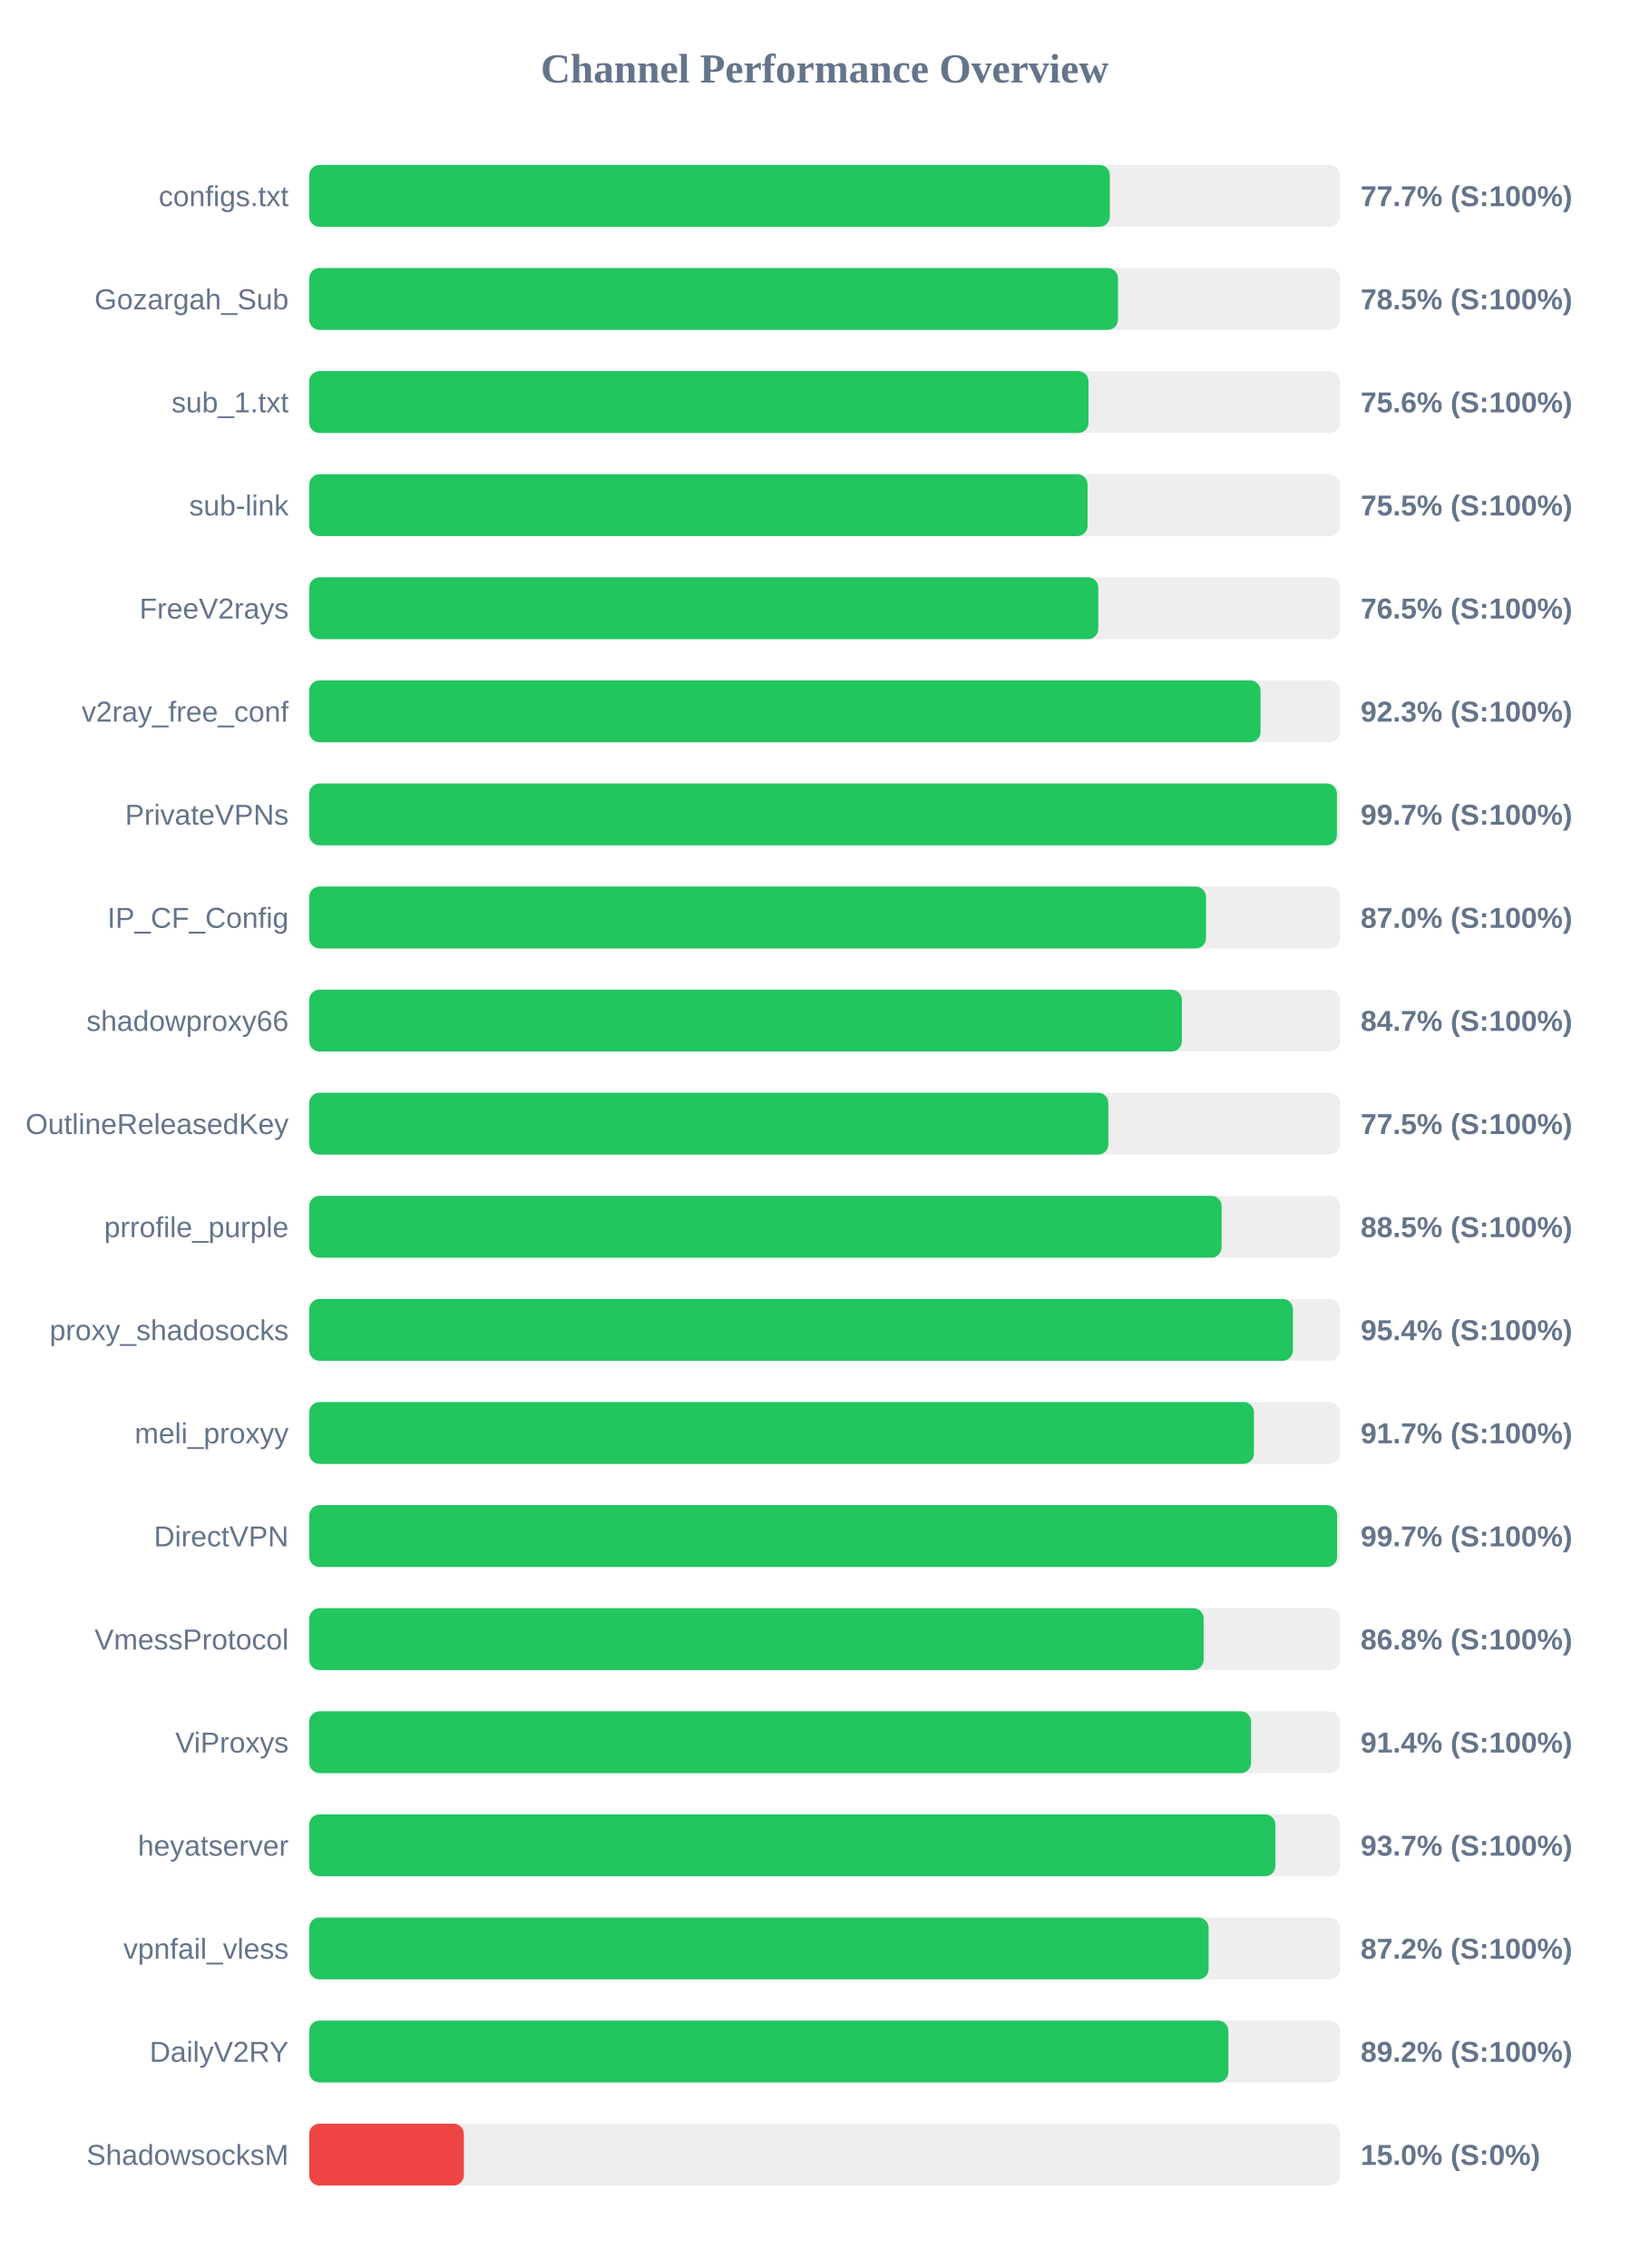
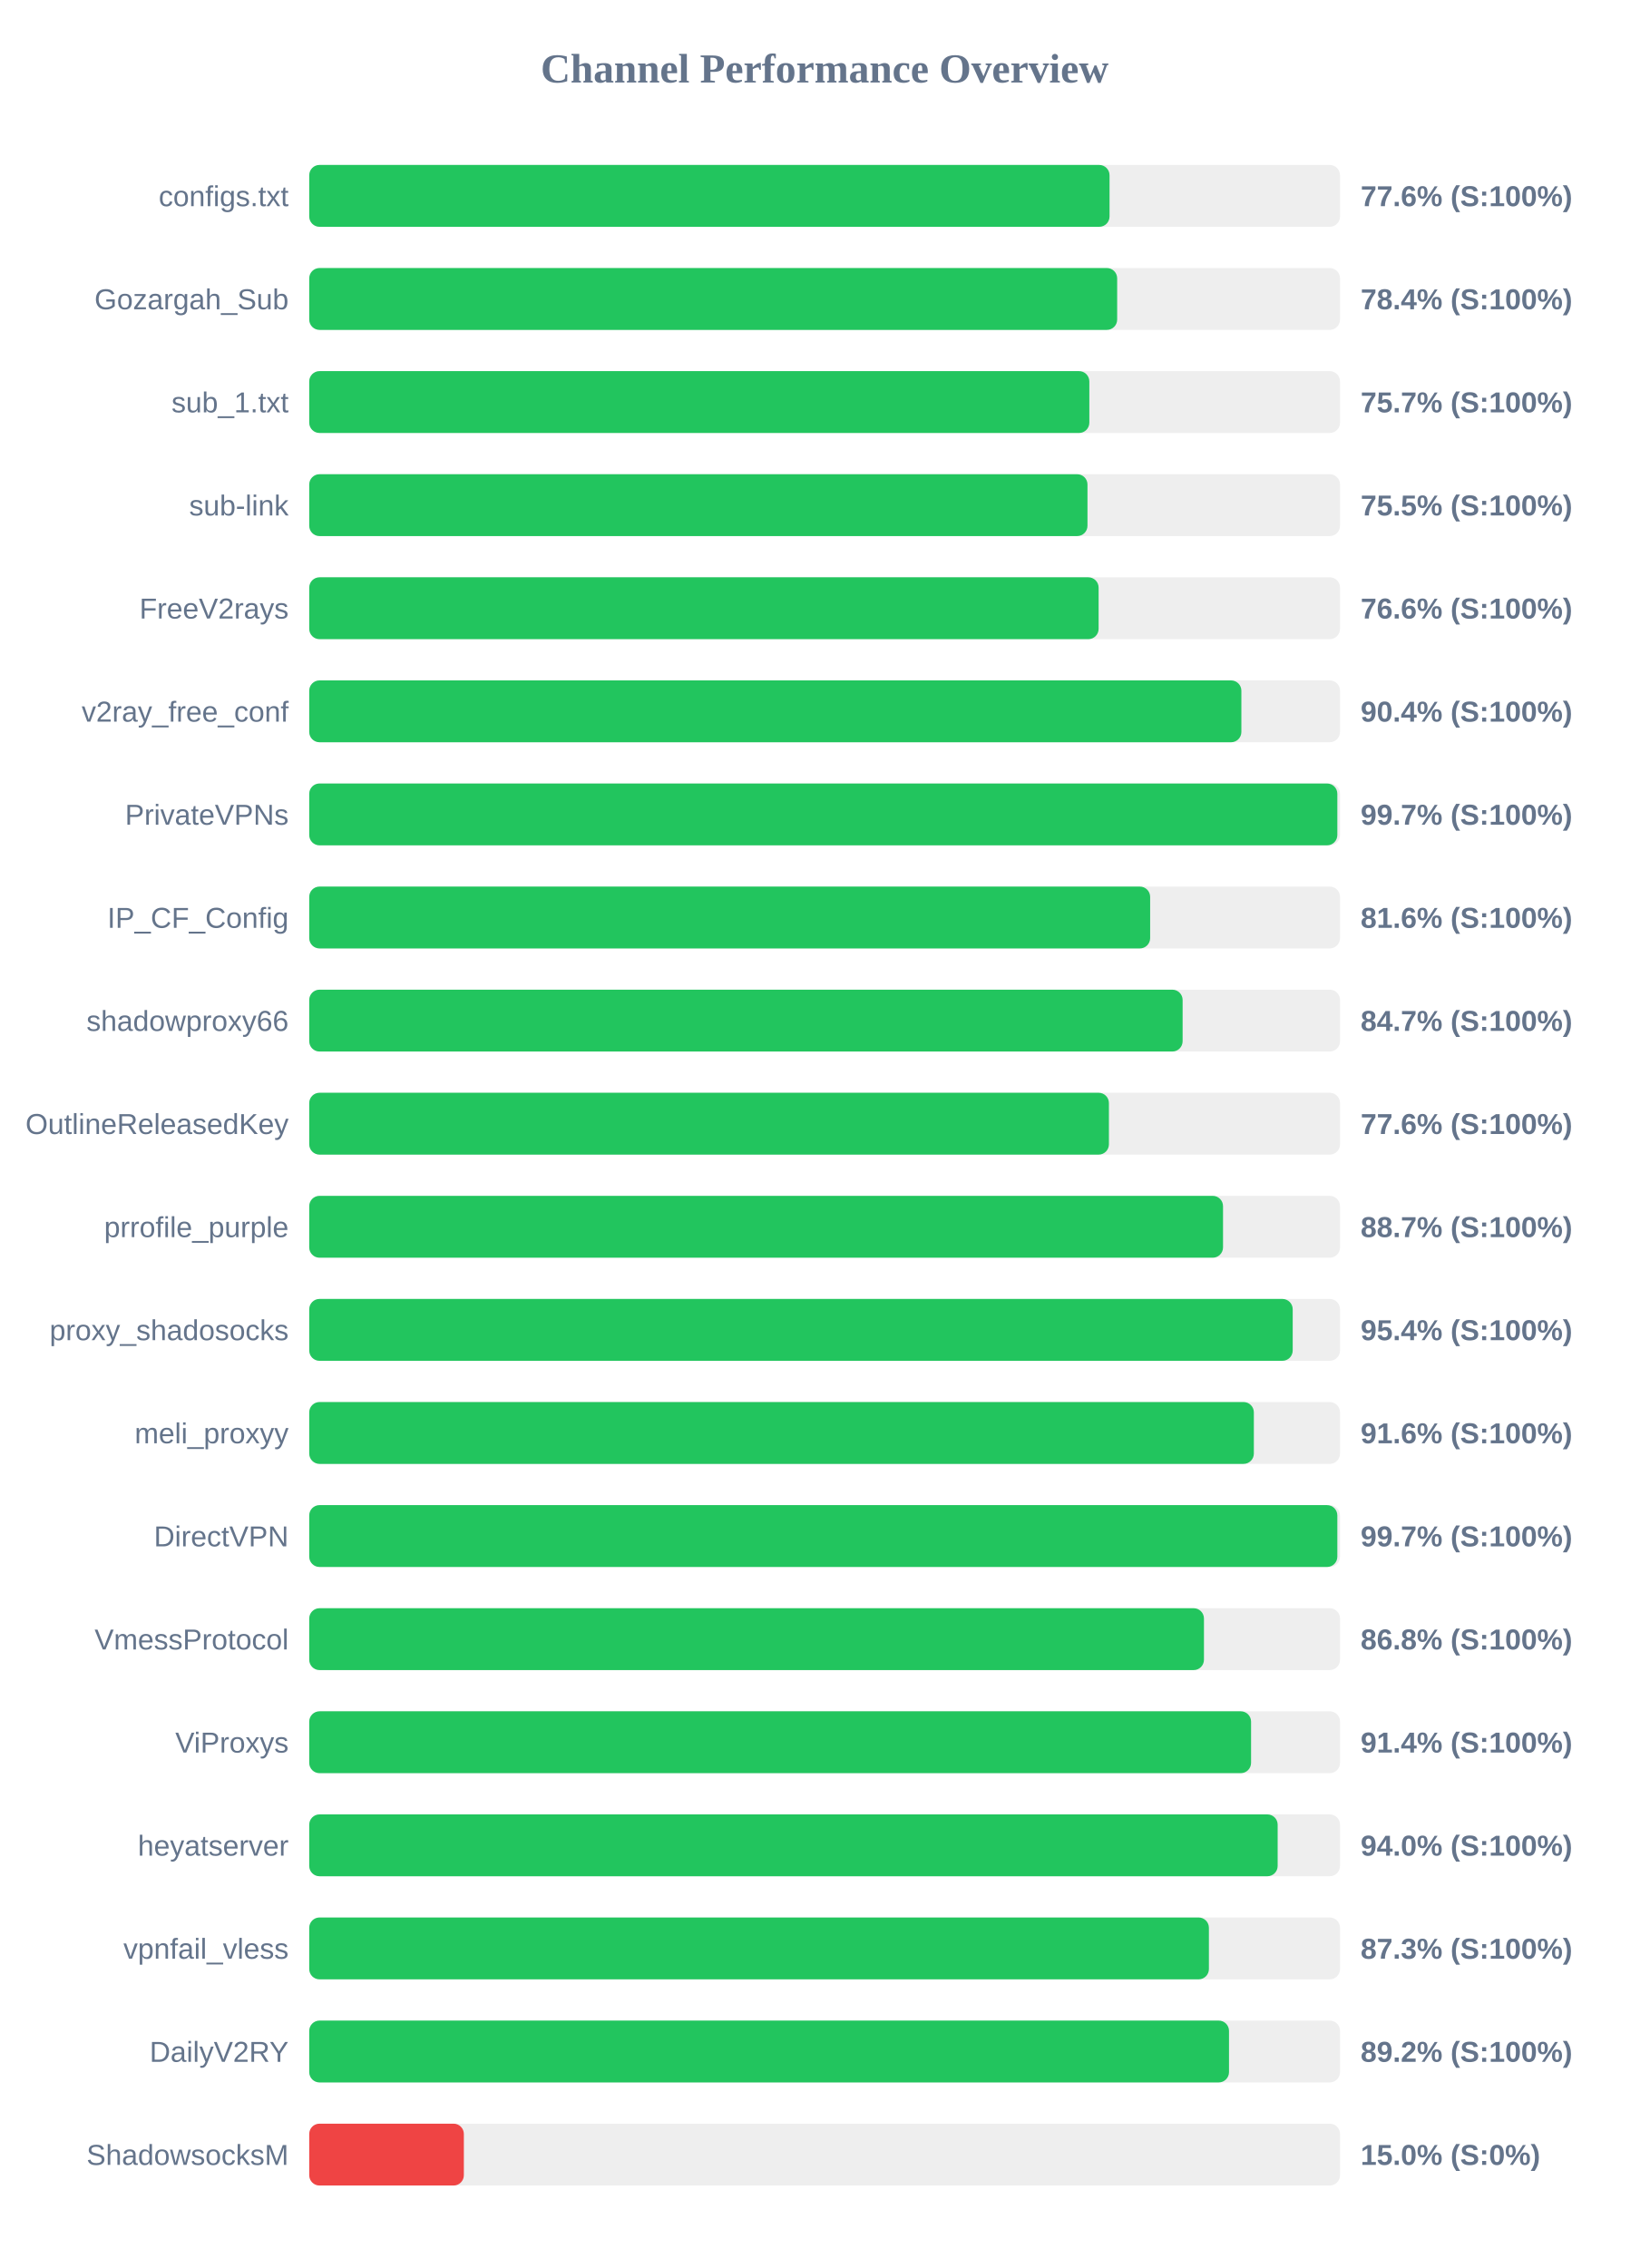
<svg xmlns="http://www.w3.org/2000/svg" width="800" height="1100" version="1.1">
  <style>
        .row { font: 14px Arial; fill: #64748b; }
        .score { font: bold 14px Arial; fill: #64748b; }
    </style>
  <text x="400" y="40" text-anchor="middle" font-size="20px" font-weight="bold" fill="#64748b">Channel Performance Overview</text>
  <rect x="150" y="80" width="500" height="30" fill="#eee" rx="5" />
-   <rect x="150" y="80" width="388.35" height="30" fill="#22c55e" rx="5" />
+   <rect x="150" y="80" width="388.2" height="30" fill="#22c55e" rx="5" />
  <text x="140" y="100" text-anchor="end" class="row">configs.txt</text>
-   <text x="660" y="100" text-anchor="start" class="score">77.7% (S:100%)</text>
+   <text x="660" y="100" text-anchor="start" class="score">77.6% (S:100%)</text>
  <rect x="150" y="130" width="500" height="30" fill="#eee" rx="5" />
-   <rect x="150" y="130" width="392.3" height="30" fill="#22c55e" rx="5" />
+   <rect x="150" y="130" width="391.9" height="30" fill="#22c55e" rx="5" />
  <text x="140" y="150" text-anchor="end" class="row">Gozargah_Sub</text>
-   <text x="660" y="150" text-anchor="start" class="score">78.5% (S:100%)</text>
+   <text x="660" y="150" text-anchor="start" class="score">78.4% (S:100%)</text>
  <rect x="150" y="180" width="500" height="30" fill="#eee" rx="5" />
-   <rect x="150" y="180" width="378.0" height="30" fill="#22c55e" rx="5" />
+   <rect x="150" y="180" width="378.4" height="30" fill="#22c55e" rx="5" />
  <text x="140" y="200" text-anchor="end" class="row">sub_1.txt</text>
-   <text x="660" y="200" text-anchor="start" class="score">75.6% (S:100%)</text>
+   <text x="660" y="200" text-anchor="start" class="score">75.7% (S:100%)</text>
  <rect x="150" y="230" width="500" height="30" fill="#eee" rx="5" />
-   <rect x="150" y="230" width="377.55" height="30" fill="#22c55e" rx="5" />
+   <rect x="150" y="230" width="377.5" height="30" fill="#22c55e" rx="5" />
  <text x="140" y="250" text-anchor="end" class="row">sub-link</text>
  <text x="660" y="250" text-anchor="start" class="score">75.5% (S:100%)</text>
  <rect x="150" y="280" width="500" height="30" fill="#eee" rx="5" />
-   <rect x="150" y="280" width="382.75" height="30" fill="#22c55e" rx="5" />
+   <rect x="150" y="280" width="382.9" height="30" fill="#22c55e" rx="5" />
  <text x="140" y="300" text-anchor="end" class="row">FreeV2rays</text>
-   <text x="660" y="300" text-anchor="start" class="score">76.5% (S:100%)</text>
+   <text x="660" y="300" text-anchor="start" class="score">76.6% (S:100%)</text>
  <rect x="150" y="330" width="500" height="30" fill="#eee" rx="5" />
-   <rect x="150" y="330" width="461.45" height="30" fill="#22c55e" rx="5" />
+   <rect x="150" y="330" width="452.15" height="30" fill="#22c55e" rx="5" />
  <text x="140" y="350" text-anchor="end" class="row">v2ray_free_conf</text>
-   <text x="660" y="350" text-anchor="start" class="score">92.3% (S:100%)</text>
+   <text x="660" y="350" text-anchor="start" class="score">90.4% (S:100%)</text>
  <rect x="150" y="380" width="500" height="30" fill="#eee" rx="5" />
-   <rect x="150" y="380" width="498.5" height="30" fill="#22c55e" rx="5" />
+   <rect x="150" y="380" width="498.7" height="30" fill="#22c55e" rx="5" />
  <text x="140" y="400" text-anchor="end" class="row">PrivateVPNs</text>
  <text x="660" y="400" text-anchor="start" class="score">99.7% (S:100%)</text>
  <rect x="150" y="430" width="500" height="30" fill="#eee" rx="5" />
-   <rect x="150" y="430" width="435.0" height="30" fill="#22c55e" rx="5" />
+   <rect x="150" y="430" width="407.9" height="30" fill="#22c55e" rx="5" />
  <text x="140" y="450" text-anchor="end" class="row">IP_CF_Config</text>
-   <text x="660" y="450" text-anchor="start" class="score">87.0% (S:100%)</text>
+   <text x="660" y="450" text-anchor="start" class="score">81.6% (S:100%)</text>
  <rect x="150" y="480" width="500" height="30" fill="#eee" rx="5" />
-   <rect x="150" y="480" width="423.3" height="30" fill="#22c55e" rx="5" />
+   <rect x="150" y="480" width="423.65" height="30" fill="#22c55e" rx="5" />
  <text x="140" y="500" text-anchor="end" class="row">shadowproxy66</text>
  <text x="660" y="500" text-anchor="start" class="score">84.7% (S:100%)</text>
  <rect x="150" y="530" width="500" height="30" fill="#eee" rx="5" />
-   <rect x="150" y="530" width="387.65" height="30" fill="#22c55e" rx="5" />
+   <rect x="150" y="530" width="387.9" height="30" fill="#22c55e" rx="5" />
  <text x="140" y="550" text-anchor="end" class="row">OutlineReleasedKey</text>
-   <text x="660" y="550" text-anchor="start" class="score">77.5% (S:100%)</text>
+   <text x="660" y="550" text-anchor="start" class="score">77.6% (S:100%)</text>
  <rect x="150" y="580" width="500" height="30" fill="#eee" rx="5" />
-   <rect x="150" y="580" width="442.55" height="30" fill="#22c55e" rx="5" />
+   <rect x="150" y="580" width="443.25" height="30" fill="#22c55e" rx="5" />
  <text x="140" y="600" text-anchor="end" class="row">prrofile_purple</text>
-   <text x="660" y="600" text-anchor="start" class="score">88.5% (S:100%)</text>
+   <text x="660" y="600" text-anchor="start" class="score">88.7% (S:100%)</text>
  <rect x="150" y="630" width="500" height="30" fill="#eee" rx="5" />
-   <rect x="150" y="630" width="477.15" height="30" fill="#22c55e" rx="5" />
+   <rect x="150" y="630" width="477.05" height="30" fill="#22c55e" rx="5" />
  <text x="140" y="650" text-anchor="end" class="row">proxy_shadosocks</text>
  <text x="660" y="650" text-anchor="start" class="score">95.4% (S:100%)</text>
  <rect x="150" y="680" width="500" height="30" fill="#eee" rx="5" />
-   <rect x="150" y="680" width="458.25" height="30" fill="#22c55e" rx="5" />
+   <rect x="150" y="680" width="458.2" height="30" fill="#22c55e" rx="5" />
  <text x="140" y="700" text-anchor="end" class="row">meli_proxyy</text>
-   <text x="660" y="700" text-anchor="start" class="score">91.7% (S:100%)</text>
+   <text x="660" y="700" text-anchor="start" class="score">91.6% (S:100%)</text>
  <rect x="150" y="730" width="500" height="30" fill="#eee" rx="5" />
-   <rect x="150" y="730" width="498.6" height="30" fill="#22c55e" rx="5" />
+   <rect x="150" y="730" width="498.7" height="30" fill="#22c55e" rx="5" />
  <text x="140" y="750" text-anchor="end" class="row">DirectVPN</text>
  <text x="660" y="750" text-anchor="start" class="score">99.7% (S:100%)</text>
  <rect x="150" y="780" width="500" height="30" fill="#eee" rx="5" />
-   <rect x="150" y="780" width="433.85" height="30" fill="#22c55e" rx="5" />
+   <rect x="150" y="780" width="434.0" height="30" fill="#22c55e" rx="5" />
  <text x="140" y="800" text-anchor="end" class="row">VmessProtocol</text>
  <text x="660" y="800" text-anchor="start" class="score">86.8% (S:100%)</text>
  <rect x="150" y="830" width="500" height="30" fill="#eee" rx="5" />
  <rect x="150" y="830" width="456.85" height="30" fill="#22c55e" rx="5" />
  <text x="140" y="850" text-anchor="end" class="row">ViProxys</text>
  <text x="660" y="850" text-anchor="start" class="score">91.4% (S:100%)</text>
  <rect x="150" y="880" width="500" height="30" fill="#eee" rx="5" />
-   <rect x="150" y="880" width="468.65" height="30" fill="#22c55e" rx="5" />
+   <rect x="150" y="880" width="469.75" height="30" fill="#22c55e" rx="5" />
  <text x="140" y="900" text-anchor="end" class="row">heyatserver</text>
-   <text x="660" y="900" text-anchor="start" class="score">93.7% (S:100%)</text>
+   <text x="660" y="900" text-anchor="start" class="score">94.0% (S:100%)</text>
  <rect x="150" y="930" width="500" height="30" fill="#eee" rx="5" />
-   <rect x="150" y="930" width="436.25" height="30" fill="#22c55e" rx="5" />
+   <rect x="150" y="930" width="436.4" height="30" fill="#22c55e" rx="5" />
  <text x="140" y="950" text-anchor="end" class="row">vpnfail_vless</text>
-   <text x="660" y="950" text-anchor="start" class="score">87.2% (S:100%)</text>
+   <text x="660" y="950" text-anchor="start" class="score">87.3% (S:100%)</text>
  <rect x="150" y="980" width="500" height="30" fill="#eee" rx="5" />
-   <rect x="150" y="980" width="445.85" height="30" fill="#22c55e" rx="5" />
+   <rect x="150" y="980" width="446.15" height="30" fill="#22c55e" rx="5" />
  <text x="140" y="1000" text-anchor="end" class="row">DailyV2RY</text>
  <text x="660" y="1000" text-anchor="start" class="score">89.2% (S:100%)</text>
  <rect x="150" y="1030" width="500" height="30" fill="#eee" rx="5" />
  <rect x="150" y="1030" width="75.0" height="30" fill="#ef4444" rx="5" />
  <text x="140" y="1050" text-anchor="end" class="row">ShadowsocksM</text>
  <text x="660" y="1050" text-anchor="start" class="score">15.0% (S:0%)</text>
</svg>
